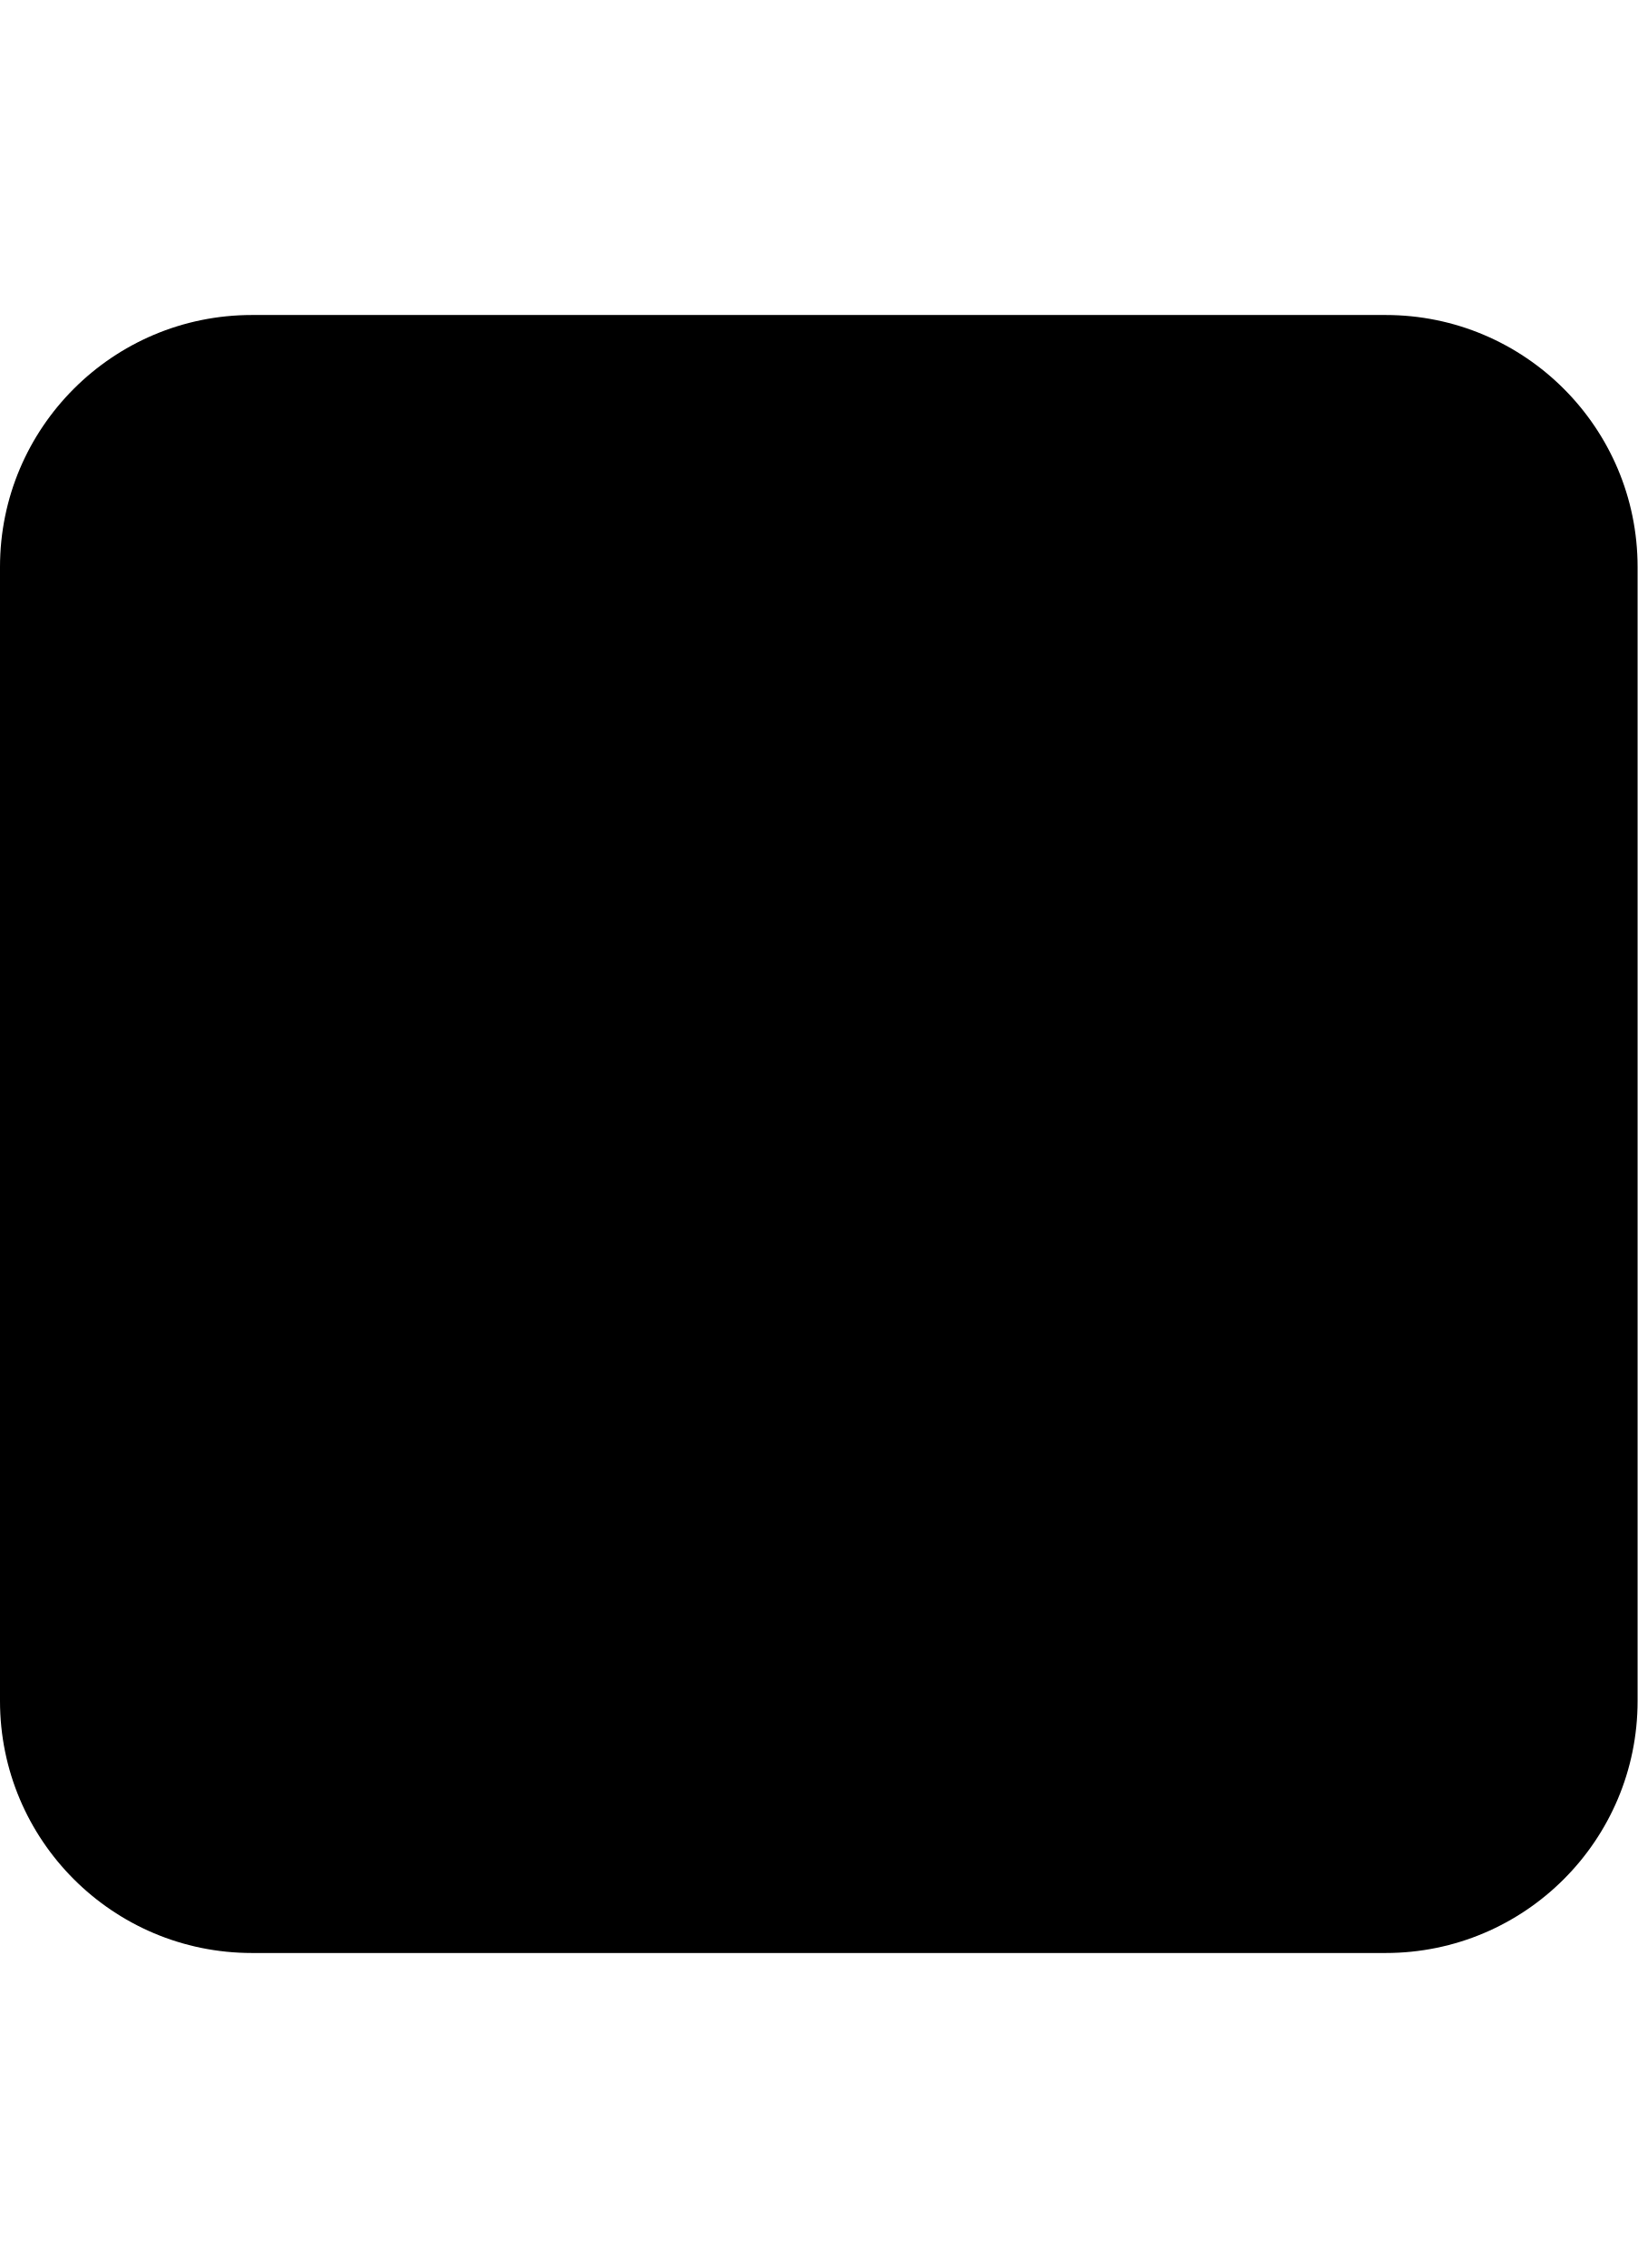
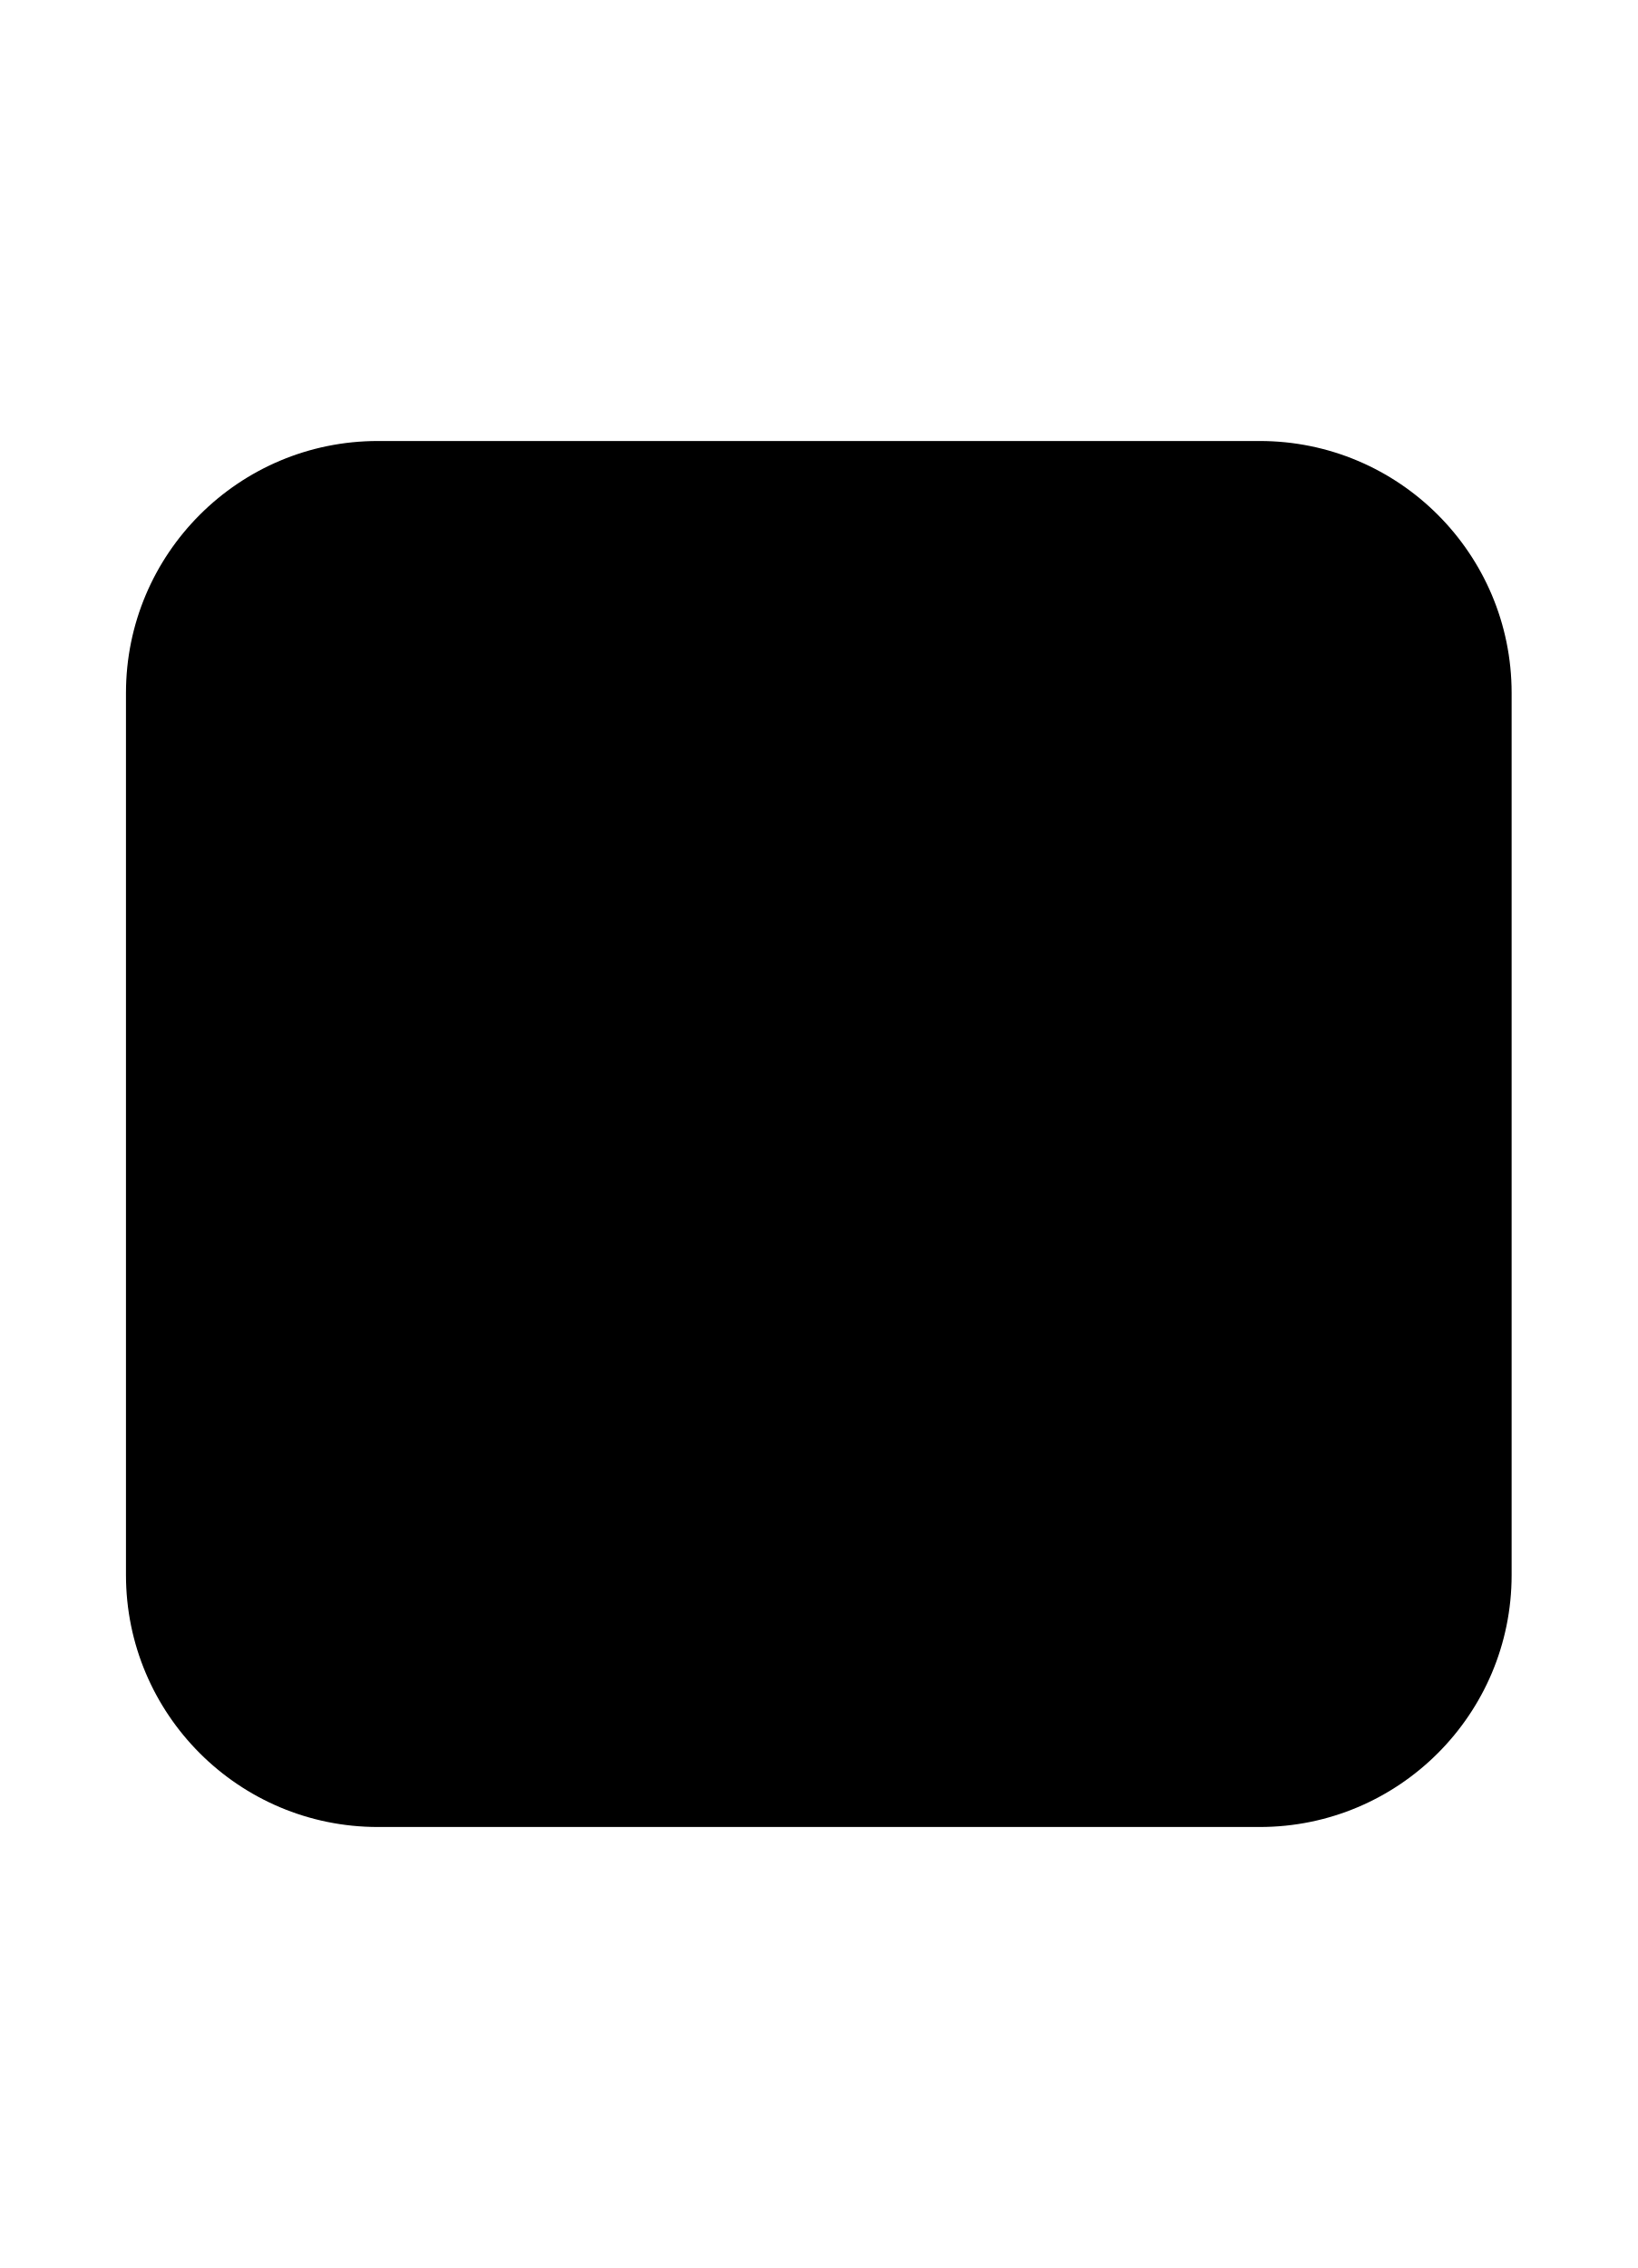
<svg xmlns="http://www.w3.org/2000/svg" width="13" height="18" viewBox="0 0 13 13" fill="black">
-   <rect width="13" height="13" rx="2" />
+   <rect x="1" y="1" width="11" height="11" rx="2" />
</svg>
